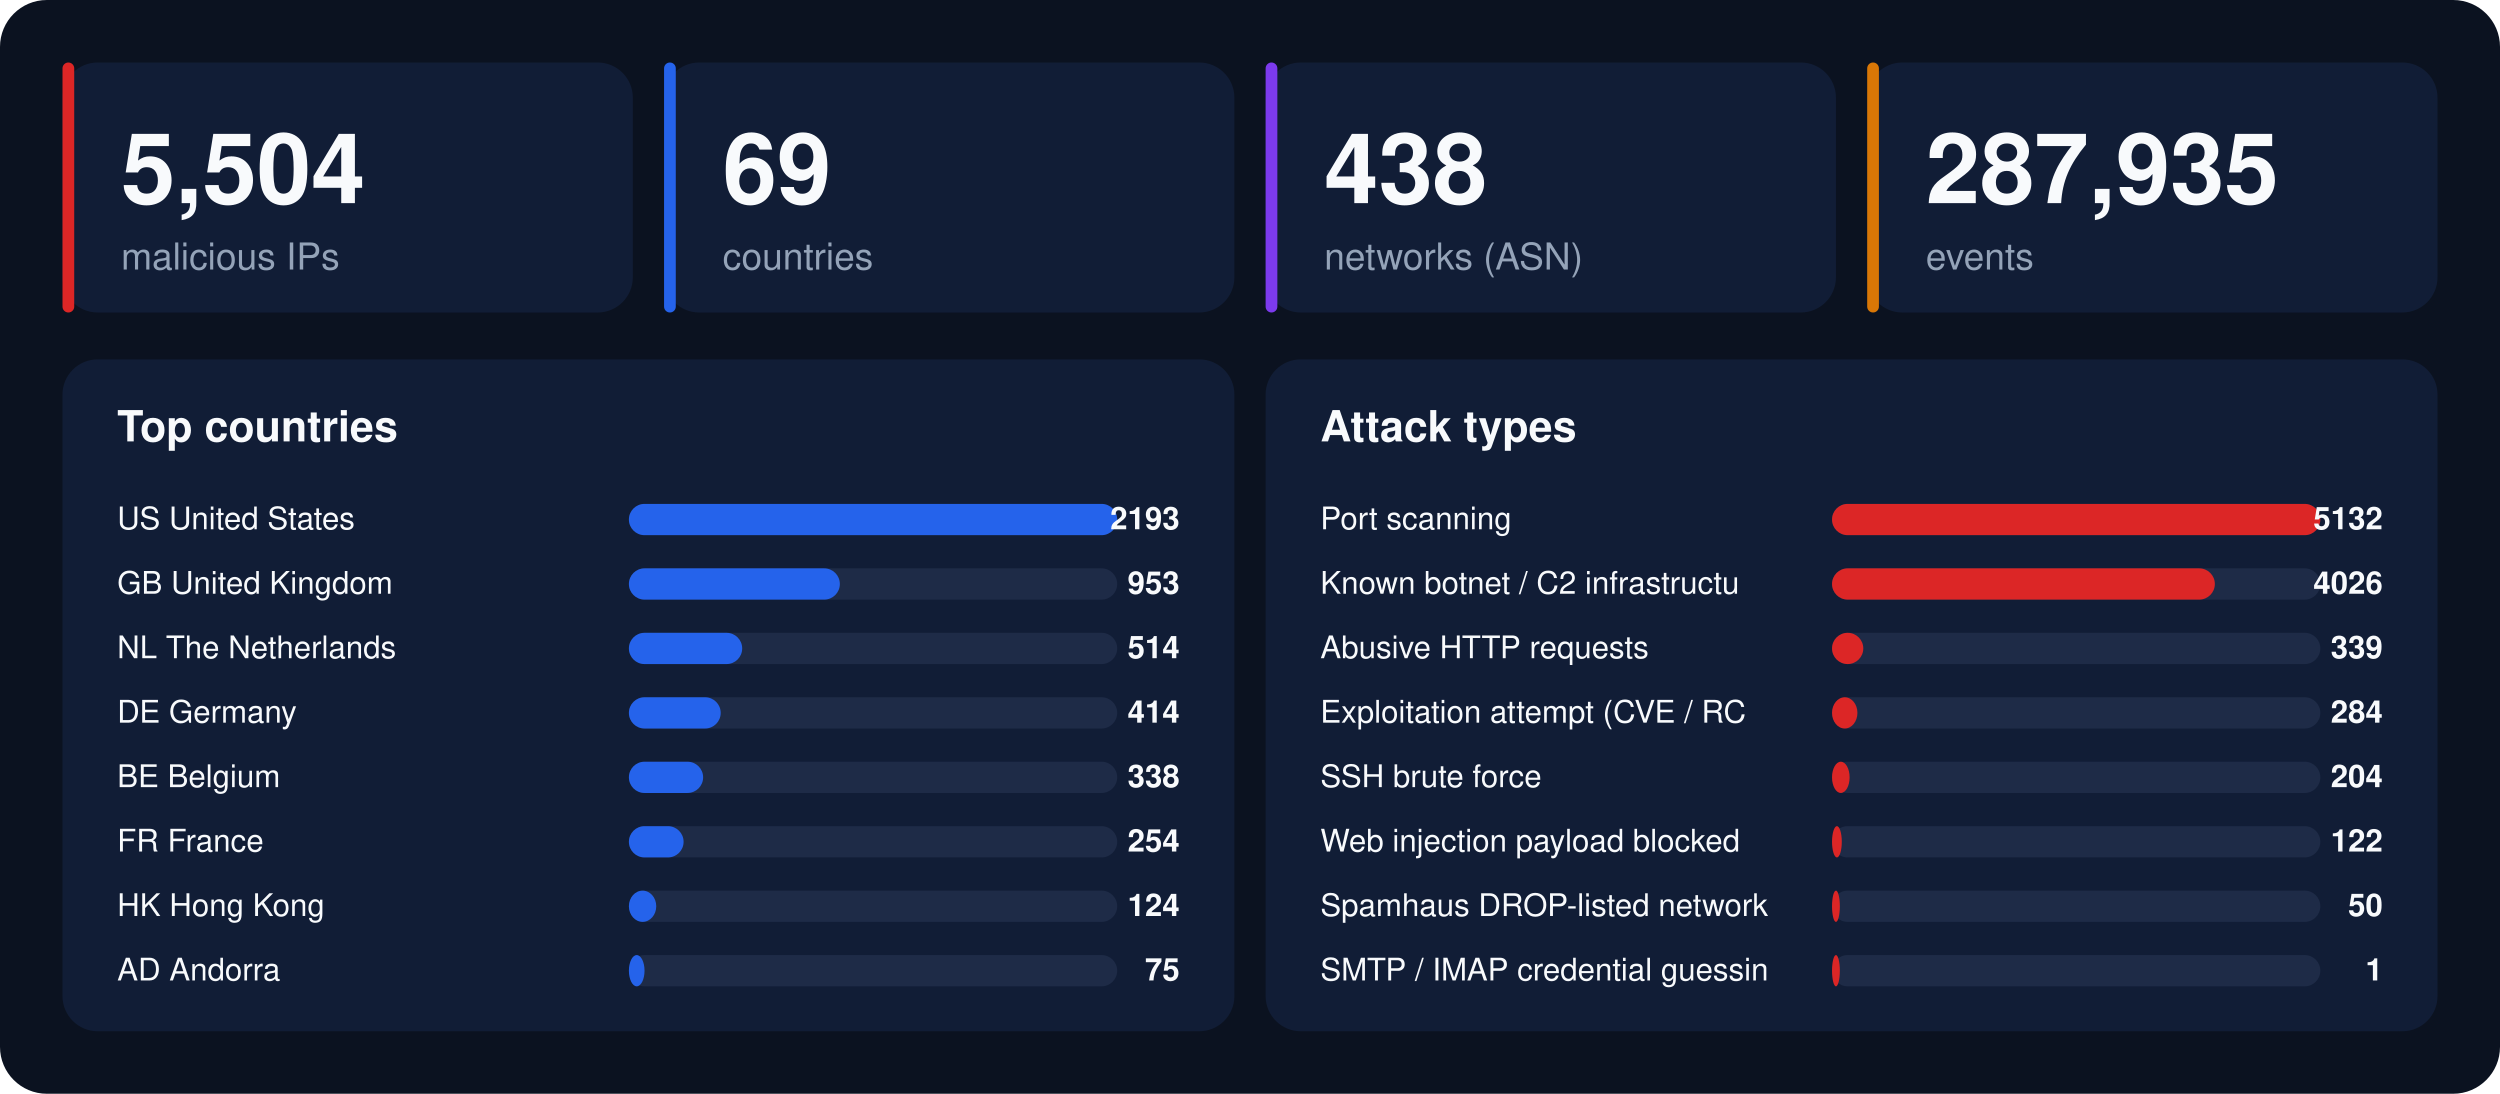
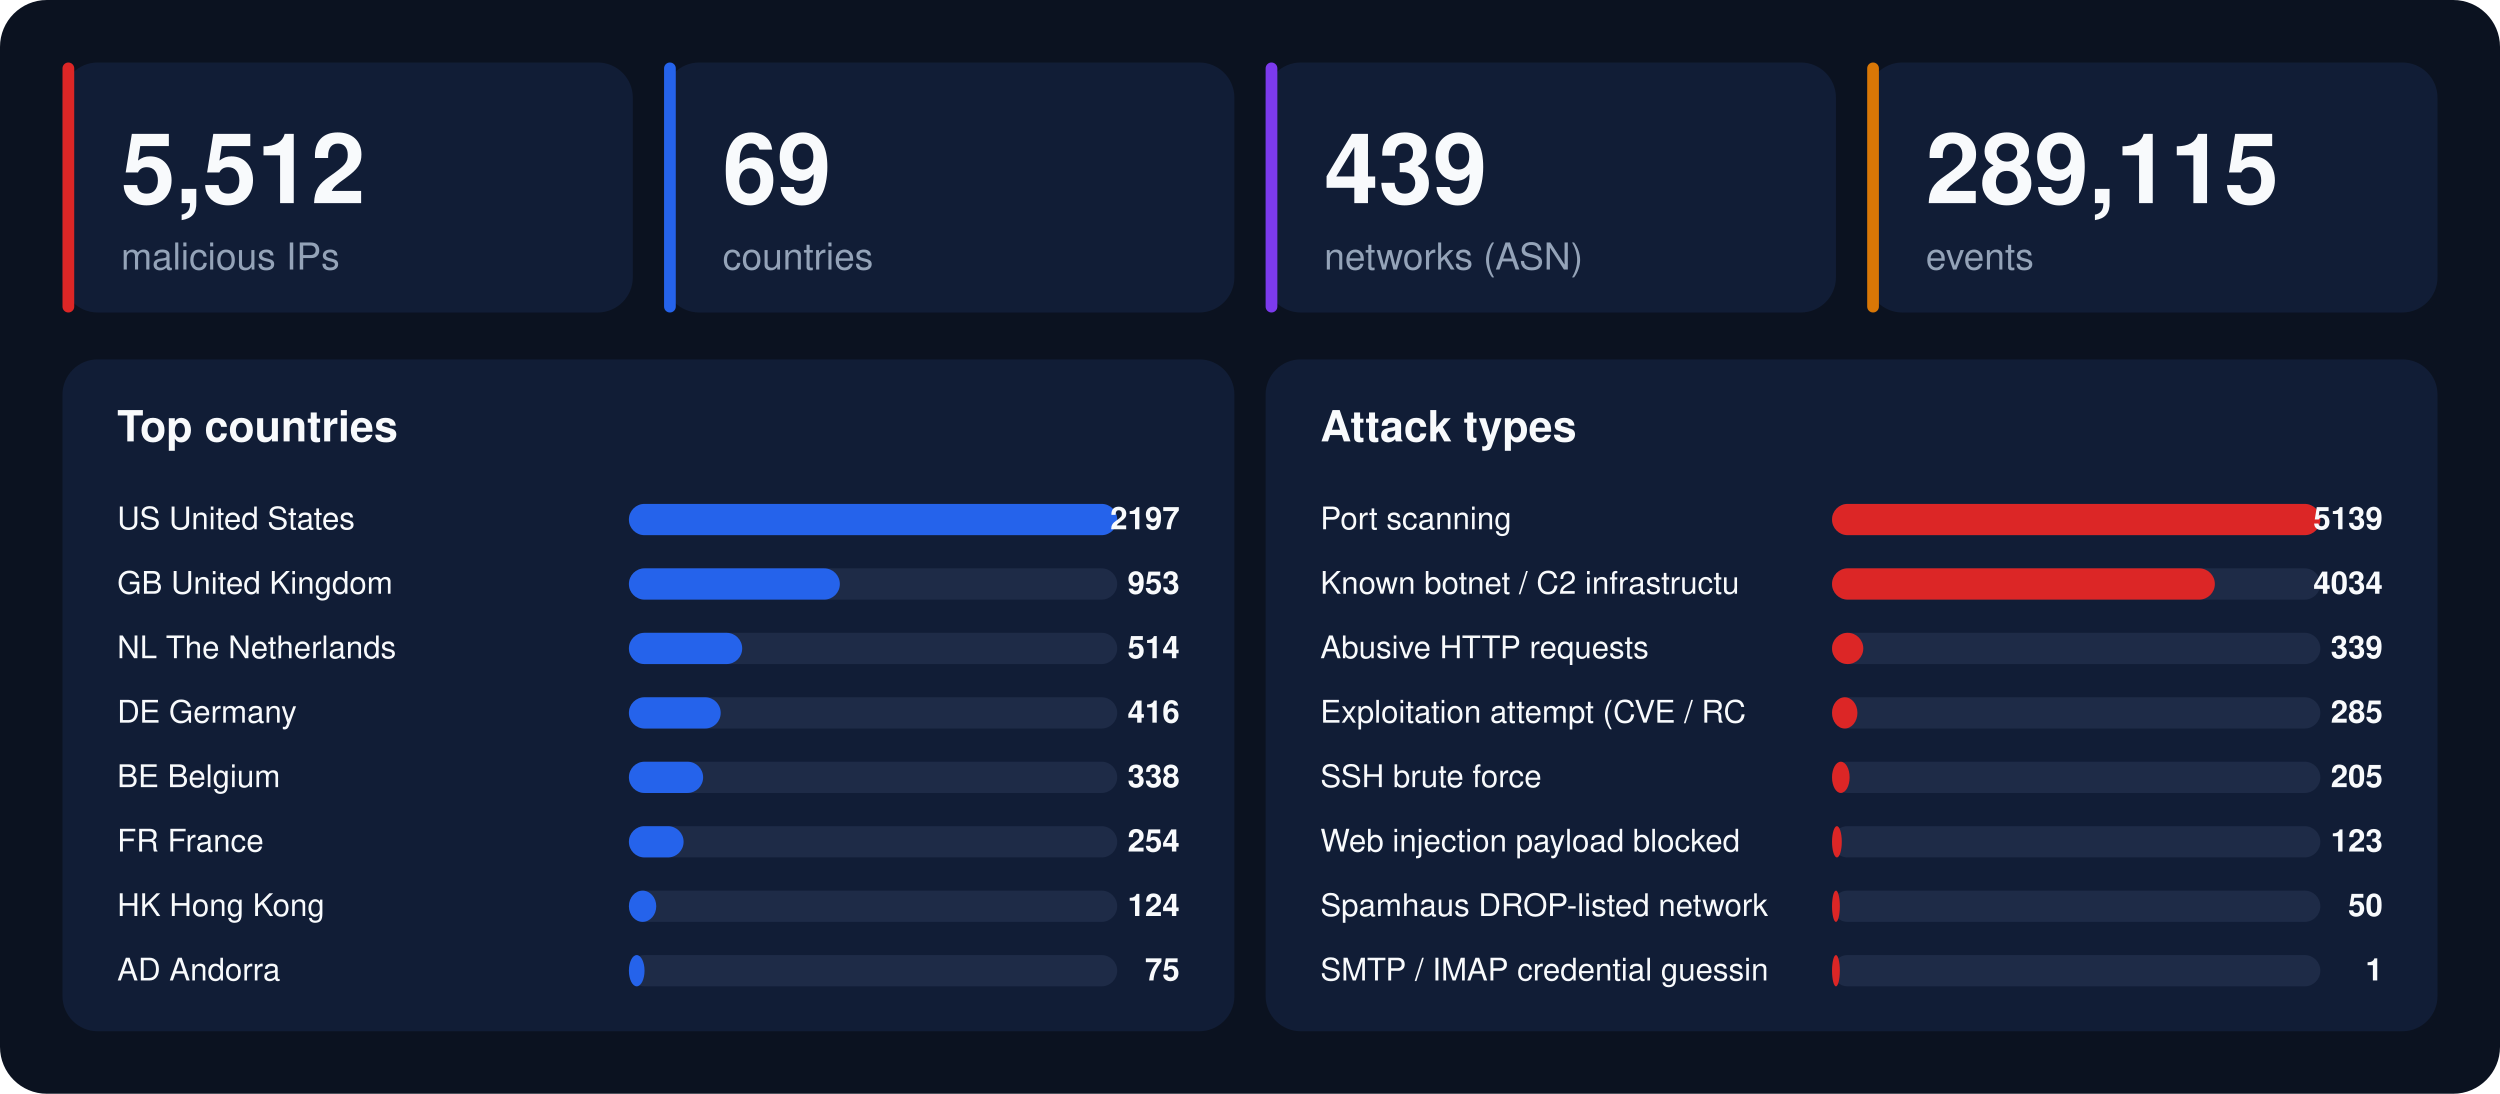
<svg xmlns="http://www.w3.org/2000/svg" width="1280" height="560" viewBox="0 0 1280 560" font-family="-apple-system,BlinkMacSystemFont,'Segoe UI',Helvetica,Arial,sans-serif">
  <rect width="1280" height="560" rx="24" fill="#0b1220" />
  <rect x="32" y="32" width="292" height="128" rx="18" fill="#111d36" />
  <rect x="32" y="32" width="6" height="128" rx="3" fill="#dc2626" />
-   <text x="62" y="104" font-size="50" font-weight="800" fill="#f8fafc">5,504</text>
+   <text x="62" y="104" font-size="50" font-weight="800" fill="#f8fafc">5,512</text>
  <text x="62" y="138" font-size="19" fill="#94a3b8">malicious IPs</text>
  <rect x="340" y="32" width="292" height="128" rx="18" fill="#111d36" />
  <rect x="340" y="32" width="6" height="128" rx="3" fill="#2563eb" />
  <text x="370" y="104" font-size="50" font-weight="800" fill="#f8fafc">69</text>
  <text x="370" y="138" font-size="19" fill="#94a3b8">countries</text>
  <rect x="648" y="32" width="292" height="128" rx="18" fill="#111d36" />
  <rect x="648" y="32" width="6" height="128" rx="3" fill="#7c3aed" />
-   <text x="678" y="104" font-size="50" font-weight="800" fill="#f8fafc">438</text>
+   <text x="678" y="104" font-size="50" font-weight="800" fill="#f8fafc">439</text>
  <text x="678" y="138" font-size="19" fill="#94a3b8">networks (ASN)</text>
  <rect x="956" y="32" width="292" height="128" rx="18" fill="#111d36" />
  <rect x="956" y="32" width="6" height="128" rx="3" fill="#d97706" />
-   <text x="986" y="104" font-size="50" font-weight="800" fill="#f8fafc">287,935</text>
+   <text x="986" y="104" font-size="50" font-weight="800" fill="#f8fafc">289,115</text>
  <text x="986" y="138" font-size="19" fill="#94a3b8">events</text>
  <rect x="32" y="184" width="600" height="344" rx="18" fill="#111d36" />
  <text x="60" y="226" font-size="22" font-weight="700" fill="#f8fafc">Top countries</text>
  <text x="60" y="271" font-size="16" fill="#f8fafc">US  United States</text>
  <rect x="322" y="258" width="250" height="16" rx="8" fill="#1e2b47" />
  <rect x="322" y="258" width="250" height="16" rx="8" fill="#2563eb" />
-   <text x="604" y="271" font-size="16" font-weight="700" text-anchor="end" fill="#f8fafc">2193</text>
+   <text x="604" y="271" font-size="16" font-weight="700" text-anchor="end" fill="#f8fafc">2197</text>
  <text x="60" y="304" font-size="16" fill="#f8fafc">GB  United Kingdom</text>
  <rect x="322" y="291" width="250" height="16" rx="8" fill="#1e2b47" />
  <rect x="322" y="291" width="108" height="16" rx="8" fill="#2563eb" />
  <text x="604" y="304" font-size="16" font-weight="700" text-anchor="end" fill="#f8fafc">953</text>
  <text x="60" y="337" font-size="16" fill="#f8fafc">NL  The Netherlands</text>
  <rect x="322" y="324" width="250" height="16" rx="8" fill="#1e2b47" />
  <rect x="322" y="324" width="58" height="16" rx="8" fill="#2563eb" />
  <text x="604" y="337" font-size="16" font-weight="700" text-anchor="end" fill="#f8fafc">514</text>
  <text x="60" y="370" font-size="16" fill="#f8fafc">DE  Germany</text>
  <rect x="322" y="357" width="250" height="16" rx="8" fill="#1e2b47" />
  <rect x="322" y="357" width="47" height="16" rx="8" fill="#2563eb" />
-   <text x="604" y="370" font-size="16" font-weight="700" text-anchor="end" fill="#f8fafc">414</text>
+   <text x="604" y="370" font-size="16" font-weight="700" text-anchor="end" fill="#f8fafc">416</text>
  <text x="60" y="403" font-size="16" fill="#f8fafc">BE  Belgium</text>
  <rect x="322" y="390" width="250" height="16" rx="8" fill="#1e2b47" />
  <rect x="322" y="390" width="38" height="16" rx="8" fill="#2563eb" />
  <text x="604" y="403" font-size="16" font-weight="700" text-anchor="end" fill="#f8fafc">338</text>
  <text x="60" y="436" font-size="16" fill="#f8fafc">FR  France</text>
  <rect x="322" y="423" width="250" height="16" rx="8" fill="#1e2b47" />
  <rect x="322" y="423" width="28" height="16" rx="8" fill="#2563eb" />
  <text x="604" y="436" font-size="16" font-weight="700" text-anchor="end" fill="#f8fafc">254</text>
  <text x="60" y="469" font-size="16" fill="#f8fafc">HK  Hong Kong</text>
  <rect x="322" y="456" width="250" height="16" rx="8" fill="#1e2b47" />
  <rect x="322" y="456" width="14" height="16" rx="8" fill="#2563eb" />
  <text x="604" y="469" font-size="16" font-weight="700" text-anchor="end" fill="#f8fafc">124</text>
  <text x="60" y="502" font-size="16" fill="#f8fafc">AD  Andorra</text>
  <rect x="322" y="489" width="250" height="16" rx="8" fill="#1e2b47" />
  <rect x="322" y="489" width="8" height="16" rx="8" fill="#2563eb" />
  <text x="604" y="502" font-size="16" font-weight="700" text-anchor="end" fill="#f8fafc">75</text>
  <rect x="648" y="184" width="600" height="344" rx="18" fill="#111d36" />
  <text x="676" y="226" font-size="22" font-weight="700" fill="#f8fafc">Attack types</text>
  <text x="676" y="271" font-size="16" fill="#f8fafc">Port scanning</text>
  <rect x="938" y="258" width="250" height="16" rx="8" fill="#1e2b47" />
  <rect x="938" y="258" width="250" height="16" rx="8" fill="#dc2626" />
-   <text x="1220" y="271" font-size="16" font-weight="700" text-anchor="end" fill="#f8fafc">5132</text>
+   <text x="1220" y="271" font-size="16" font-weight="700" text-anchor="end" fill="#f8fafc">5139</text>
  <text x="676" y="304" font-size="16" fill="#f8fafc">Known botnet / C2 infrastructu</text>
  <rect x="938" y="291" width="250" height="16" rx="8" fill="#1e2b47" />
  <rect x="938" y="291" width="196" height="16" rx="8" fill="#dc2626" />
-   <text x="1220" y="304" font-size="16" font-weight="700" text-anchor="end" fill="#f8fafc">4026</text>
+   <text x="1220" y="304" font-size="16" font-weight="700" text-anchor="end" fill="#f8fafc">4034</text>
  <text x="676" y="337" font-size="16" fill="#f8fafc">Abusive HTTP requests</text>
  <rect x="938" y="324" width="250" height="16" rx="8" fill="#1e2b47" />
  <rect x="938" y="324" width="16" height="16" rx="8" fill="#dc2626" />
  <text x="1220" y="337" font-size="16" font-weight="700" text-anchor="end" fill="#f8fafc">339</text>
  <text x="676" y="370" font-size="16" fill="#f8fafc">Exploitation attempt (CVE / RC</text>
  <rect x="938" y="357" width="250" height="16" rx="8" fill="#1e2b47" />
  <rect x="938" y="357" width="13" height="16" rx="8" fill="#dc2626" />
-   <text x="1220" y="370" font-size="16" font-weight="700" text-anchor="end" fill="#f8fafc">284</text>
+   <text x="1220" y="370" font-size="16" font-weight="700" text-anchor="end" fill="#f8fafc">285</text>
  <text x="676" y="403" font-size="16" fill="#f8fafc">SSH brute force</text>
  <rect x="938" y="390" width="250" height="16" rx="8" fill="#1e2b47" />
  <rect x="938" y="390" width="9" height="16" rx="8" fill="#dc2626" />
-   <text x="1220" y="403" font-size="16" font-weight="700" text-anchor="end" fill="#f8fafc">204</text>
+   <text x="1220" y="403" font-size="16" font-weight="700" text-anchor="end" fill="#f8fafc">205</text>
  <text x="676" y="436" font-size="16" fill="#f8fafc">Web injection payload blocked </text>
  <rect x="938" y="423" width="250" height="16" rx="8" fill="#1e2b47" />
  <rect x="938" y="423" width="5" height="16" rx="8" fill="#dc2626" />
-   <text x="1220" y="436" font-size="16" font-weight="700" text-anchor="end" fill="#f8fafc">122</text>
+   <text x="1220" y="436" font-size="16" font-weight="700" text-anchor="end" fill="#f8fafc">123</text>
  <text x="676" y="469" font-size="16" fill="#f8fafc">Spamhaus DROP-listed network</text>
  <rect x="938" y="456" width="250" height="16" rx="8" fill="#1e2b47" />
  <rect x="938" y="456" width="4" height="16" rx="8" fill="#dc2626" />
  <text x="1220" y="469" font-size="16" font-weight="700" text-anchor="end" fill="#f8fafc">50</text>
  <text x="676" y="502" font-size="16" fill="#f8fafc">SMTP / IMAP credential guessin</text>
  <rect x="938" y="489" width="250" height="16" rx="8" fill="#1e2b47" />
  <rect x="938" y="489" width="4" height="16" rx="8" fill="#dc2626" />
  <text x="1220" y="502" font-size="16" font-weight="700" text-anchor="end" fill="#f8fafc">1</text>
</svg>
